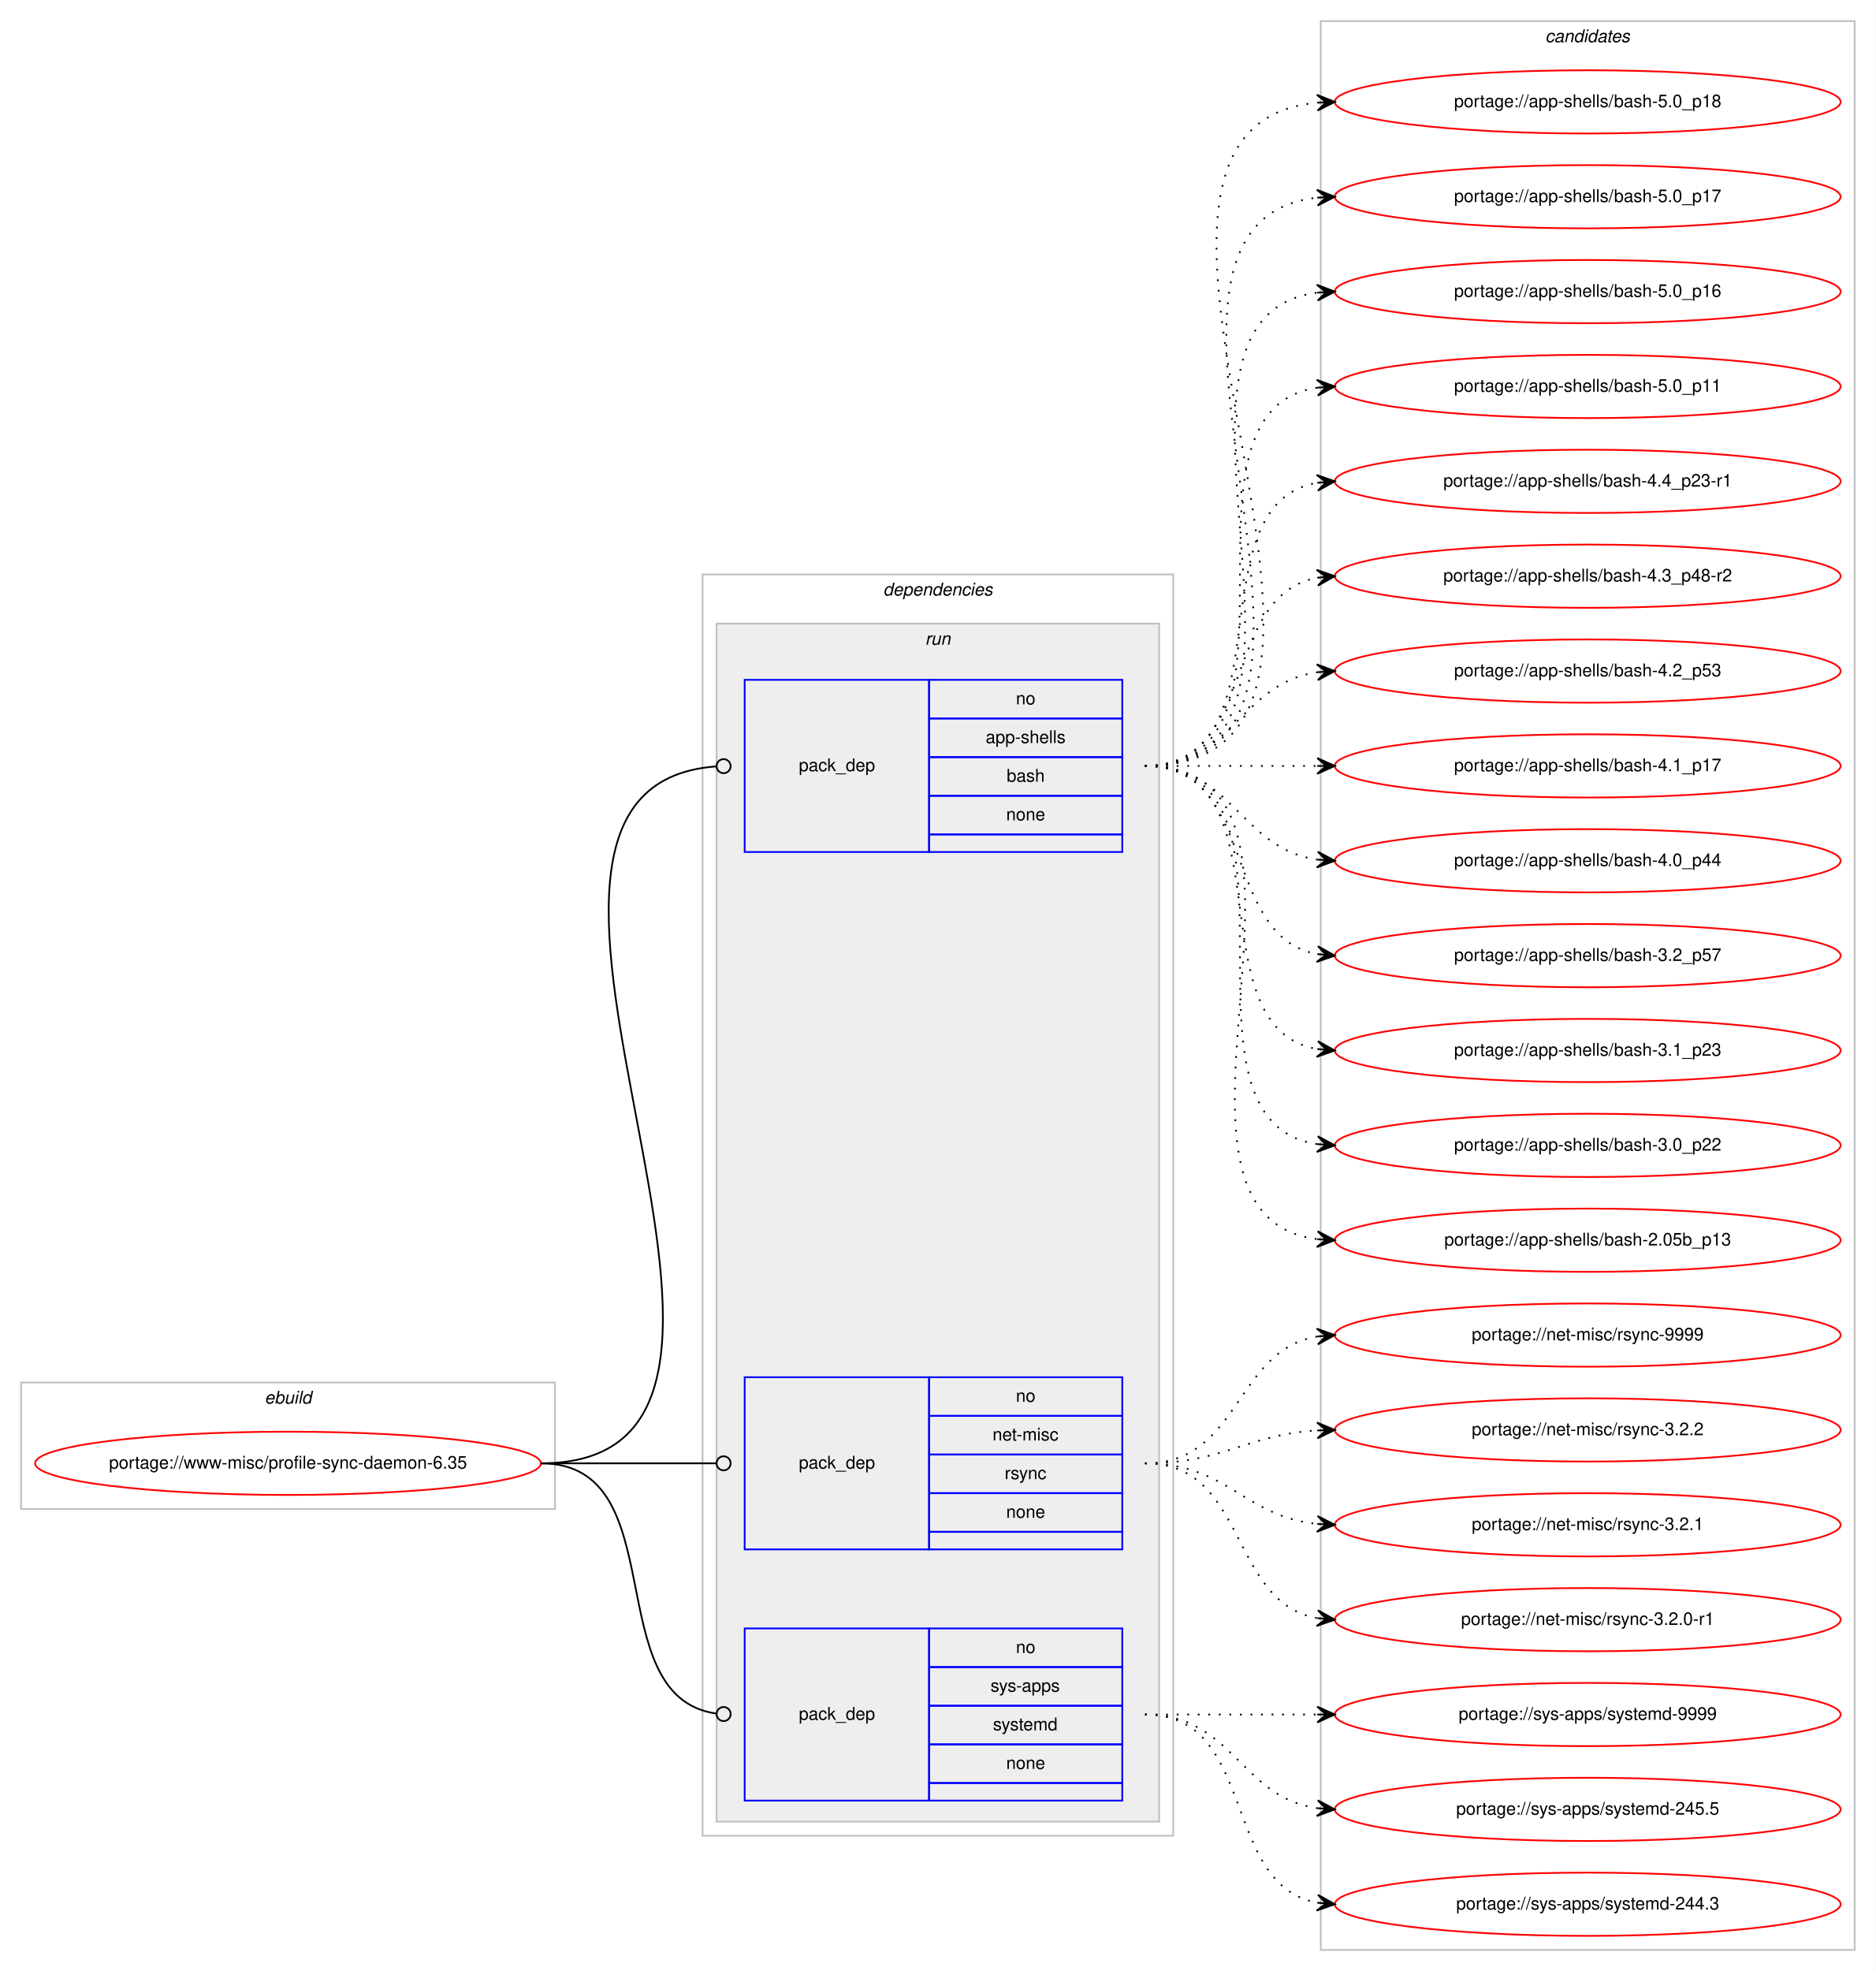
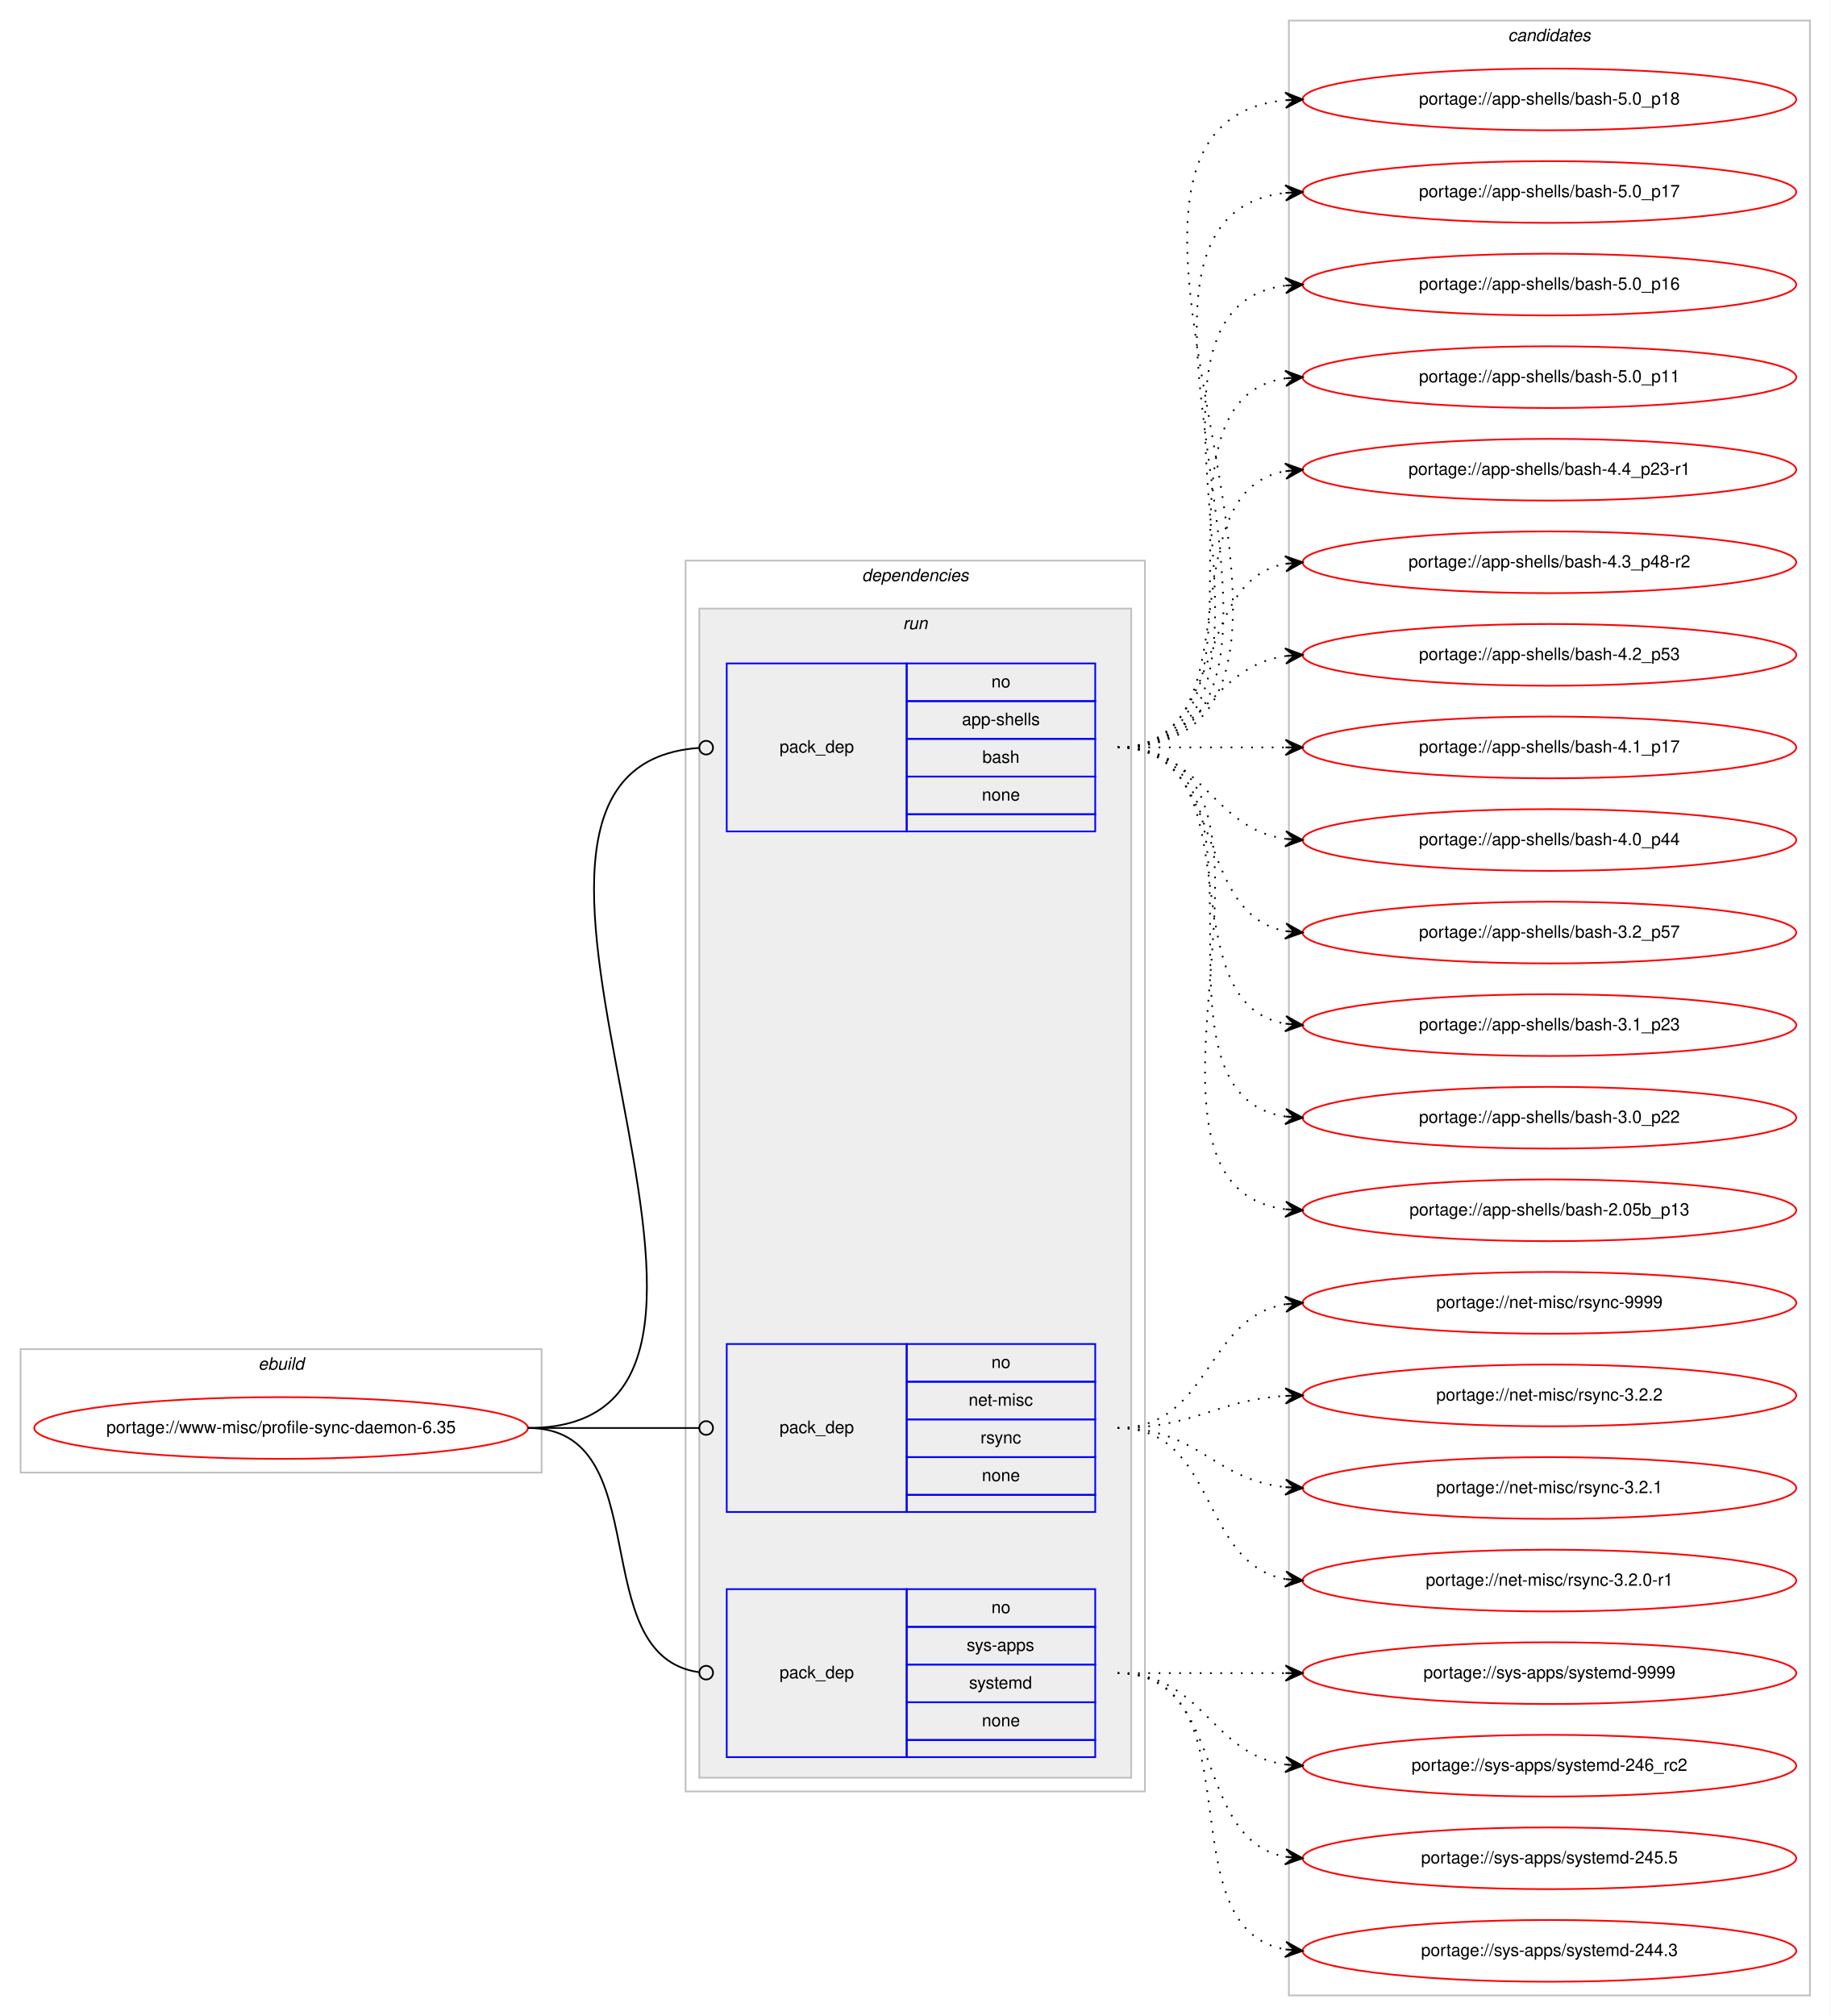
- <svg xmlns="http://www.w3.org/2000/svg" xmlns:xlink="http://www.w3.org/1999/xlink" width="1068pt" height="1122pt" viewBox="0.00 0.00 1068.00 1122.00">
-   <g id="graph0" class="graph" transform="scale(1 1) rotate(0) translate(4 1118)">
-     <polygon fill="#ffffff" stroke="transparent" points="-4,4 -4,-1118 1064,-1118 1064,4 -4,4" />
+ <svg xmlns="http://www.w3.org/2000/svg" xmlns:xlink="http://www.w3.org/1999/xlink" width="1068pt" height="1176pt" viewBox="0.00 0.00 1068.00 1176.00">
+   <g id="graph0" class="graph" transform="scale(1 1) rotate(0) translate(4 1172)">
+     <polygon fill="#ffffff" stroke="transparent" points="-4,4 -4,-1172 1064,-1172 1064,4 -4,4" />
    <g id="clust1" class="cluster">
-       <polygon fill="none" stroke="#c0c0c0" points="8,-259 8,-331 312,-331 312,-259 8,-259" />
-       <text text-anchor="start" x="146.663" y="-319" font-family="Helvetica,sans-Serif" font-style="italic" font-size="10.00" fill="#000000">ebuild</text>
+       <polygon fill="none" stroke="#c0c0c0" points="8,-313 8,-385 312,-385 312,-313 8,-313" />
+       <text text-anchor="start" x="146.663" y="-373" font-family="Helvetica,sans-Serif" font-style="italic" font-size="10.00" fill="#000000">ebuild</text>
    </g>
    <g id="clust2" class="cluster">
-       <polygon fill="none" stroke="#c0c0c0" points="396,-73 396,-791 664,-791 664,-73 396,-73" />
-       <text text-anchor="start" x="498.875" y="-779" font-family="Helvetica,sans-Serif" font-style="italic" font-size="10.00" fill="#000000">dependencies</text>
+       <polygon fill="none" stroke="#c0c0c0" points="396,-127 396,-845 664,-845 664,-127 396,-127" />
+       <text text-anchor="start" x="498.875" y="-833" font-family="Helvetica,sans-Serif" font-style="italic" font-size="10.00" fill="#000000">dependencies</text>
    </g>
    <g id="clust5" class="cluster">
-       <polygon fill="#eeeeee" stroke="#c0c0c0" points="404,-81 404,-763 656,-763 656,-81 404,-81" />
-       <text text-anchor="start" x="522.777" y="-751" font-family="Helvetica,sans-Serif" font-style="italic" font-size="10.00" fill="#000000">run</text>
+       <polygon fill="#eeeeee" stroke="#c0c0c0" points="404,-135 404,-817 656,-817 656,-135 404,-135" />
+       <text text-anchor="start" x="522.777" y="-805" font-family="Helvetica,sans-Serif" font-style="italic" font-size="10.00" fill="#000000">run</text>
    </g>
    <g id="clust9" class="cluster">
-       <polygon fill="none" stroke="#c0c0c0" points="748,-8 748,-1106 1052,-1106 1052,-8 748,-8" />
-       <text text-anchor="start" x="875.824" y="-1094" font-family="Helvetica,sans-Serif" font-style="italic" font-size="10.00" fill="#000000">candidates</text>
+       <polygon fill="none" stroke="#c0c0c0" points="748,-8 748,-1160 1052,-1160 1052,-8 748,-8" />
+       <text text-anchor="start" x="875.824" y="-1148" font-family="Helvetica,sans-Serif" font-style="italic" font-size="10.00" fill="#000000">candidates</text>
    </g>
    <g id="node1" class="node">
      <g id="a_node1">
        <a xlink:href="../www-misc/profile-sync-daemon-6.35.svg" xlink:title="portage://www-misc/profile-sync-daemon-6.35">
-           <ellipse fill="none" stroke="#ff0000" cx="160" cy="-285" rx="144" ry="18" />
-           <text text-anchor="middle" x="160" y="-282" font-family="Helvetica,sans-Serif" font-size="10.00" fill="#000000">portage://www-misc/profile-sync-daemon-6.35</text>
+           <ellipse fill="none" stroke="#ff0000" cx="160" cy="-339" rx="144" ry="18" />
+           <text text-anchor="middle" x="160" y="-336" font-family="Helvetica,sans-Serif" font-size="10.00" fill="#000000">portage://www-misc/profile-sync-daemon-6.35</text>
        </a>
      </g>
    </g>
    <g id="node2" class="node">
-       <polygon fill="none" stroke="#0000ff" points="420,-633 420,-731 525,-731 525,-633 420,-633" />
-       <text text-anchor="start" x="450.823" y="-679" font-family="Helvetica,sans-Serif" font-size="10.00" fill="#000000">pack_dep</text>
-       <polygon fill="none" stroke="#0000ff" points="525,-709 525,-731 635,-731 635,-709 525,-709" />
-       <text text-anchor="start" x="574.441" y="-717" font-family="Helvetica,sans-Serif" font-size="10.00" fill="#000000">no</text>
-       <polygon fill="none" stroke="#0000ff" points="525,-687 525,-709 635,-709 635,-687 525,-687" />
-       <text text-anchor="start" x="557.219" y="-695" font-family="Helvetica,sans-Serif" font-size="10.00" fill="#000000">app-shells</text>
-       <polygon fill="none" stroke="#0000ff" points="525,-665 525,-687 635,-687 635,-665 525,-665" />
-       <text text-anchor="start" x="569.162" y="-673" font-family="Helvetica,sans-Serif" font-size="10.00" fill="#000000">bash</text>
-       <polygon fill="none" stroke="#0000ff" points="525,-643 525,-665 635,-665 635,-643 525,-643" />
-       <text text-anchor="start" x="568.882" y="-651" font-family="Helvetica,sans-Serif" font-size="10.00" fill="#000000">none</text>
-       <polygon fill="none" stroke="#0000ff" points="525,-633 525,-643 635,-643 635,-633 525,-633" />
+       <polygon fill="none" stroke="#0000ff" points="420,-687 420,-785 525,-785 525,-687 420,-687" />
+       <text text-anchor="start" x="450.823" y="-733" font-family="Helvetica,sans-Serif" font-size="10.00" fill="#000000">pack_dep</text>
+       <polygon fill="none" stroke="#0000ff" points="525,-763 525,-785 635,-785 635,-763 525,-763" />
+       <text text-anchor="start" x="574.441" y="-771" font-family="Helvetica,sans-Serif" font-size="10.00" fill="#000000">no</text>
+       <polygon fill="none" stroke="#0000ff" points="525,-741 525,-763 635,-763 635,-741 525,-741" />
+       <text text-anchor="start" x="557.219" y="-749" font-family="Helvetica,sans-Serif" font-size="10.00" fill="#000000">app-shells</text>
+       <polygon fill="none" stroke="#0000ff" points="525,-719 525,-741 635,-741 635,-719 525,-719" />
+       <text text-anchor="start" x="569.162" y="-727" font-family="Helvetica,sans-Serif" font-size="10.00" fill="#000000">bash</text>
+       <polygon fill="none" stroke="#0000ff" points="525,-697 525,-719 635,-719 635,-697 525,-697" />
+       <text text-anchor="start" x="568.882" y="-705" font-family="Helvetica,sans-Serif" font-size="10.00" fill="#000000">none</text>
+       <polygon fill="none" stroke="#0000ff" points="525,-687 525,-697 635,-697 635,-687 525,-687" />
    </g>
    <g id="edge1" class="edge">
-       <path fill="none" stroke="#000000" d="M304,-285C484,-285 237.089,-669.691 403.748,-681.712" />
-       <ellipse fill="none" stroke="#000000" cx="408.002" cy="-681.861" rx="4" ry="4" />
+       <path fill="none" stroke="#000000" d="M304,-339C484,-339 237.089,-723.691 403.748,-735.712" />
+       <ellipse fill="none" stroke="#000000" cx="408.002" cy="-735.861" rx="4" ry="4" />
    </g>
    <g id="node3" class="node">
-       <polygon fill="none" stroke="#0000ff" points="420,-236 420,-334 525,-334 525,-236 420,-236" />
-       <text text-anchor="start" x="450.823" y="-282" font-family="Helvetica,sans-Serif" font-size="10.00" fill="#000000">pack_dep</text>
-       <polygon fill="none" stroke="#0000ff" points="525,-312 525,-334 635,-334 635,-312 525,-312" />
-       <text text-anchor="start" x="574.441" y="-320" font-family="Helvetica,sans-Serif" font-size="10.00" fill="#000000">no</text>
-       <polygon fill="none" stroke="#0000ff" points="525,-290 525,-312 635,-312 635,-290 525,-290" />
-       <text text-anchor="start" x="561.113" y="-298" font-family="Helvetica,sans-Serif" font-size="10.00" fill="#000000">net-misc</text>
-       <polygon fill="none" stroke="#0000ff" points="525,-268 525,-290 635,-290 635,-268 525,-268" />
-       <text text-anchor="start" x="568.056" y="-276" font-family="Helvetica,sans-Serif" font-size="10.00" fill="#000000">rsync</text>
-       <polygon fill="none" stroke="#0000ff" points="525,-246 525,-268 635,-268 635,-246 525,-246" />
-       <text text-anchor="start" x="568.882" y="-254" font-family="Helvetica,sans-Serif" font-size="10.00" fill="#000000">none</text>
-       <polygon fill="none" stroke="#0000ff" points="525,-236 525,-246 635,-246 635,-236 525,-236" />
+       <polygon fill="none" stroke="#0000ff" points="420,-290 420,-388 525,-388 525,-290 420,-290" />
+       <text text-anchor="start" x="450.823" y="-336" font-family="Helvetica,sans-Serif" font-size="10.00" fill="#000000">pack_dep</text>
+       <polygon fill="none" stroke="#0000ff" points="525,-366 525,-388 635,-388 635,-366 525,-366" />
+       <text text-anchor="start" x="574.441" y="-374" font-family="Helvetica,sans-Serif" font-size="10.00" fill="#000000">no</text>
+       <polygon fill="none" stroke="#0000ff" points="525,-344 525,-366 635,-366 635,-344 525,-344" />
+       <text text-anchor="start" x="561.113" y="-352" font-family="Helvetica,sans-Serif" font-size="10.00" fill="#000000">net-misc</text>
+       <polygon fill="none" stroke="#0000ff" points="525,-322 525,-344 635,-344 635,-322 525,-322" />
+       <text text-anchor="start" x="568.056" y="-330" font-family="Helvetica,sans-Serif" font-size="10.00" fill="#000000">rsync</text>
+       <polygon fill="none" stroke="#0000ff" points="525,-300 525,-322 635,-322 635,-300 525,-300" />
+       <text text-anchor="start" x="568.882" y="-308" font-family="Helvetica,sans-Serif" font-size="10.00" fill="#000000">none</text>
+       <polygon fill="none" stroke="#0000ff" points="525,-290 525,-300 635,-300 635,-290 525,-290" />
    </g>
    <g id="edge2" class="edge">
-       <path fill="none" stroke="#000000" d="M304,-285C349.188,-285 362.47,-285 403.919,-285" />
-       <ellipse fill="none" stroke="#000000" cx="408" cy="-285" rx="4" ry="4" />
+       <path fill="none" stroke="#000000" d="M304,-339C349.188,-339 362.47,-339 403.919,-339" />
+       <ellipse fill="none" stroke="#000000" cx="408" cy="-339" rx="4" ry="4" />
    </g>
    <g id="node4" class="node">
-       <polygon fill="none" stroke="#0000ff" points="420,-93 420,-191 525,-191 525,-93 420,-93" />
-       <text text-anchor="start" x="450.823" y="-139" font-family="Helvetica,sans-Serif" font-size="10.00" fill="#000000">pack_dep</text>
-       <polygon fill="none" stroke="#0000ff" points="525,-169 525,-191 635,-191 635,-169 525,-169" />
-       <text text-anchor="start" x="574.441" y="-177" font-family="Helvetica,sans-Serif" font-size="10.00" fill="#000000">no</text>
-       <polygon fill="none" stroke="#0000ff" points="525,-147 525,-169 635,-169 635,-147 525,-147" />
-       <text text-anchor="start" x="559.997" y="-155" font-family="Helvetica,sans-Serif" font-size="10.00" fill="#000000">sys-apps</text>
-       <polygon fill="none" stroke="#0000ff" points="525,-125 525,-147 635,-147 635,-125 525,-125" />
-       <text text-anchor="start" x="561.387" y="-133" font-family="Helvetica,sans-Serif" font-size="10.00" fill="#000000">systemd</text>
-       <polygon fill="none" stroke="#0000ff" points="525,-103 525,-125 635,-125 635,-103 525,-103" />
-       <text text-anchor="start" x="568.882" y="-111" font-family="Helvetica,sans-Serif" font-size="10.00" fill="#000000">none</text>
-       <polygon fill="none" stroke="#0000ff" points="525,-93 525,-103 635,-103 635,-93 525,-93" />
+       <polygon fill="none" stroke="#0000ff" points="420,-147 420,-245 525,-245 525,-147 420,-147" />
+       <text text-anchor="start" x="450.823" y="-193" font-family="Helvetica,sans-Serif" font-size="10.00" fill="#000000">pack_dep</text>
+       <polygon fill="none" stroke="#0000ff" points="525,-223 525,-245 635,-245 635,-223 525,-223" />
+       <text text-anchor="start" x="574.441" y="-231" font-family="Helvetica,sans-Serif" font-size="10.00" fill="#000000">no</text>
+       <polygon fill="none" stroke="#0000ff" points="525,-201 525,-223 635,-223 635,-201 525,-201" />
+       <text text-anchor="start" x="559.997" y="-209" font-family="Helvetica,sans-Serif" font-size="10.00" fill="#000000">sys-apps</text>
+       <polygon fill="none" stroke="#0000ff" points="525,-179 525,-201 635,-201 635,-179 525,-179" />
+       <text text-anchor="start" x="561.387" y="-187" font-family="Helvetica,sans-Serif" font-size="10.00" fill="#000000">systemd</text>
+       <polygon fill="none" stroke="#0000ff" points="525,-157 525,-179 635,-179 635,-157 525,-157" />
+       <text text-anchor="start" x="568.882" y="-165" font-family="Helvetica,sans-Serif" font-size="10.00" fill="#000000">none</text>
+       <polygon fill="none" stroke="#0000ff" points="525,-147 525,-157 635,-157 635,-147 525,-147" />
    </g>
    <g id="edge3" class="edge">
-       <path fill="none" stroke="#000000" d="M304,-285C380.689,-285 335.981,-152.416 403.661,-142.576" />
-       <ellipse fill="none" stroke="#000000" cx="408.01" cy="-142.276" rx="4" ry="4" />
+       <path fill="none" stroke="#000000" d="M304,-339C380.689,-339 335.981,-206.416 403.661,-196.576" />
+       <ellipse fill="none" stroke="#000000" cx="408.01" cy="-196.276" rx="4" ry="4" />
    </g>
    <g id="node5" class="node">
      <g id="a_node5">
        <a xlink:href="../app-shells/bash-5.0_p18.svg" xlink:title="portage://app-shells/bash-5.0_p18">
-           <ellipse fill="none" stroke="#ff0000" cx="900" cy="-1060" rx="144" ry="18" />
-           <text text-anchor="middle" x="900" y="-1057" font-family="Helvetica,sans-Serif" font-size="10.00" fill="#000000">portage://app-shells/bash-5.0_p18</text>
+           <ellipse fill="none" stroke="#ff0000" cx="900" cy="-1114" rx="144" ry="18" />
+           <text text-anchor="middle" x="900" y="-1111" font-family="Helvetica,sans-Serif" font-size="10.00" fill="#000000">portage://app-shells/bash-5.0_p18</text>
        </a>
      </g>
    </g>
    <g id="edge4" class="edge">
-       <path fill="none" stroke="#000000" stroke-dasharray="1,5" d="M648,-682C819.139,-682 591.005,-1044.655 745.768,-1059.53" />
-       <polygon fill="#000000" stroke="#000000" points="756,-1060 745.804,-1064.036 751.005,-1059.77 746.011,-1059.541 746.011,-1059.541 746.011,-1059.541 751.005,-1059.77 746.217,-1055.045 756,-1060 756,-1060" />
+       <path fill="none" stroke="#000000" stroke-dasharray="1,5" d="M648,-736C819.139,-736 591.005,-1098.655 745.768,-1113.53" />
+       <polygon fill="#000000" stroke="#000000" points="756,-1114 745.804,-1118.036 751.005,-1113.77 746.011,-1113.541 746.011,-1113.541 746.011,-1113.541 751.005,-1113.77 746.217,-1109.045 756,-1114 756,-1114" />
    </g>
    <g id="node6" class="node">
      <g id="a_node6">
        <a xlink:href="../app-shells/bash-5.0_p17.svg" xlink:title="portage://app-shells/bash-5.0_p17">
-           <ellipse fill="none" stroke="#ff0000" cx="900" cy="-1006" rx="144" ry="18" />
-           <text text-anchor="middle" x="900" y="-1003" font-family="Helvetica,sans-Serif" font-size="10.00" fill="#000000">portage://app-shells/bash-5.0_p17</text>
+           <ellipse fill="none" stroke="#ff0000" cx="900" cy="-1060" rx="144" ry="18" />
+           <text text-anchor="middle" x="900" y="-1057" font-family="Helvetica,sans-Serif" font-size="10.00" fill="#000000">portage://app-shells/bash-5.0_p17</text>
        </a>
      </g>
    </g>
    <g id="edge5" class="edge">
-       <path fill="none" stroke="#000000" stroke-dasharray="1,5" d="M648,-682C796.232,-682 613.188,-990.99 745.891,-1005.474" />
-       <polygon fill="#000000" stroke="#000000" points="756,-1006 745.78,-1009.975 751.007,-1005.74 746.014,-1005.481 746.014,-1005.481 746.014,-1005.481 751.007,-1005.74 746.247,-1000.987 756,-1006 756,-1006" />
+       <path fill="none" stroke="#000000" stroke-dasharray="1,5" d="M648,-736C796.232,-736 613.188,-1044.991 745.891,-1059.474" />
+       <polygon fill="#000000" stroke="#000000" points="756,-1060 745.78,-1063.975 751.007,-1059.74 746.014,-1059.481 746.014,-1059.481 746.014,-1059.481 751.007,-1059.74 746.247,-1054.987 756,-1060 756,-1060" />
    </g>
    <g id="node7" class="node">
      <g id="a_node7">
        <a xlink:href="../app-shells/bash-5.0_p16.svg" xlink:title="portage://app-shells/bash-5.0_p16">
-           <ellipse fill="none" stroke="#ff0000" cx="900" cy="-952" rx="144" ry="18" />
-           <text text-anchor="middle" x="900" y="-949" font-family="Helvetica,sans-Serif" font-size="10.00" fill="#000000">portage://app-shells/bash-5.0_p16</text>
+           <ellipse fill="none" stroke="#ff0000" cx="900" cy="-1006" rx="144" ry="18" />
+           <text text-anchor="middle" x="900" y="-1003" font-family="Helvetica,sans-Serif" font-size="10.00" fill="#000000">portage://app-shells/bash-5.0_p16</text>
        </a>
      </g>
    </g>
    <g id="edge6" class="edge">
-       <path fill="none" stroke="#000000" stroke-dasharray="1,5" d="M648,-682C773.71,-682 634.777,-937.436 746.014,-951.405" />
-       <polygon fill="#000000" stroke="#000000" points="756,-952 745.75,-955.898 751.009,-951.703 746.018,-951.405 746.018,-951.405 746.018,-951.405 751.009,-951.703 746.285,-946.913 756,-952 756,-952" />
+       <path fill="none" stroke="#000000" stroke-dasharray="1,5" d="M648,-736C773.71,-736 634.777,-991.436 746.014,-1005.405" />
+       <polygon fill="#000000" stroke="#000000" points="756,-1006 745.75,-1009.898 751.009,-1005.703 746.018,-1005.405 746.018,-1005.405 746.018,-1005.405 751.009,-1005.703 746.285,-1000.913 756,-1006 756,-1006" />
    </g>
    <g id="node8" class="node">
      <g id="a_node8">
        <a xlink:href="../app-shells/bash-5.0_p11.svg" xlink:title="portage://app-shells/bash-5.0_p11">
-           <ellipse fill="none" stroke="#ff0000" cx="900" cy="-898" rx="144" ry="18" />
-           <text text-anchor="middle" x="900" y="-895" font-family="Helvetica,sans-Serif" font-size="10.00" fill="#000000">portage://app-shells/bash-5.0_p11</text>
+           <ellipse fill="none" stroke="#ff0000" cx="900" cy="-952" rx="144" ry="18" />
+           <text text-anchor="middle" x="900" y="-949" font-family="Helvetica,sans-Serif" font-size="10.00" fill="#000000">portage://app-shells/bash-5.0_p11</text>
        </a>
      </g>
    </g>
    <g id="edge7" class="edge">
-       <path fill="none" stroke="#000000" stroke-dasharray="1,5" d="M648,-682C751.768,-682 655.516,-883.894 746.001,-897.301" />
-       <polygon fill="#000000" stroke="#000000" points="756,-898 745.711,-901.792 751.012,-897.652 746.024,-897.303 746.024,-897.303 746.024,-897.303 751.012,-897.652 746.338,-892.814 756,-898 756,-898" />
+       <path fill="none" stroke="#000000" stroke-dasharray="1,5" d="M648,-736C751.768,-736 655.516,-937.894 746.001,-951.301" />
+       <polygon fill="#000000" stroke="#000000" points="756,-952 745.711,-955.792 751.012,-951.652 746.024,-951.303 746.024,-951.303 746.024,-951.303 751.012,-951.652 746.338,-946.814 756,-952 756,-952" />
    </g>
    <g id="node9" class="node">
      <g id="a_node9">
        <a xlink:href="../app-shells/bash-4.4_p23-r1.svg" xlink:title="portage://app-shells/bash-4.4_p23-r1">
-           <ellipse fill="none" stroke="#ff0000" cx="900" cy="-844" rx="144" ry="18" />
-           <text text-anchor="middle" x="900" y="-841" font-family="Helvetica,sans-Serif" font-size="10.00" fill="#000000">portage://app-shells/bash-4.4_p23-r1</text>
+           <ellipse fill="none" stroke="#ff0000" cx="900" cy="-898" rx="144" ry="18" />
+           <text text-anchor="middle" x="900" y="-895" font-family="Helvetica,sans-Serif" font-size="10.00" fill="#000000">portage://app-shells/bash-4.4_p23-r1</text>
        </a>
      </g>
    </g>
    <g id="edge8" class="edge">
-       <path fill="none" stroke="#000000" stroke-dasharray="1,5" d="M648,-682C730.815,-682 674.779,-830.377 745.661,-843.128" />
-       <polygon fill="#000000" stroke="#000000" points="756,-844 745.657,-847.644 751.018,-843.58 746.035,-843.16 746.035,-843.16 746.035,-843.16 751.018,-843.58 746.413,-838.676 756,-844 756,-844" />
+       <path fill="none" stroke="#000000" stroke-dasharray="1,5" d="M648,-736C730.815,-736 674.779,-884.377 745.661,-897.128" />
+       <polygon fill="#000000" stroke="#000000" points="756,-898 745.657,-901.644 751.018,-897.58 746.035,-897.16 746.035,-897.16 746.035,-897.16 751.018,-897.58 746.413,-892.676 756,-898 756,-898" />
    </g>
    <g id="node10" class="node">
      <g id="a_node10">
        <a xlink:href="../app-shells/bash-4.3_p48-r2.svg" xlink:title="portage://app-shells/bash-4.3_p48-r2">
-           <ellipse fill="none" stroke="#ff0000" cx="900" cy="-790" rx="144" ry="18" />
-           <text text-anchor="middle" x="900" y="-787" font-family="Helvetica,sans-Serif" font-size="10.00" fill="#000000">portage://app-shells/bash-4.3_p48-r2</text>
+           <ellipse fill="none" stroke="#ff0000" cx="900" cy="-844" rx="144" ry="18" />
+           <text text-anchor="middle" x="900" y="-841" font-family="Helvetica,sans-Serif" font-size="10.00" fill="#000000">portage://app-shells/bash-4.3_p48-r2</text>
        </a>
      </g>
    </g>
    <g id="edge9" class="edge">
-       <path fill="none" stroke="#000000" stroke-dasharray="1,5" d="M648,-682C712.303,-682 690.78,-778.91 746.031,-789.131" />
-       <polygon fill="#000000" stroke="#000000" points="756,-790 745.647,-793.614 751.019,-789.566 746.038,-789.131 746.038,-789.131 746.038,-789.131 751.019,-789.566 746.429,-784.648 756,-790 756,-790" />
+       <path fill="none" stroke="#000000" stroke-dasharray="1,5" d="M648,-736C712.303,-736 690.78,-832.91 746.031,-843.131" />
+       <polygon fill="#000000" stroke="#000000" points="756,-844 745.647,-847.614 751.019,-843.566 746.038,-843.131 746.038,-843.131 746.038,-843.131 751.019,-843.566 746.429,-838.648 756,-844 756,-844" />
    </g>
    <g id="node11" class="node">
      <g id="a_node11">
        <a xlink:href="../app-shells/bash-4.2_p53.svg" xlink:title="portage://app-shells/bash-4.2_p53">
-           <ellipse fill="none" stroke="#ff0000" cx="900" cy="-736" rx="144" ry="18" />
-           <text text-anchor="middle" x="900" y="-733" font-family="Helvetica,sans-Serif" font-size="10.00" fill="#000000">portage://app-shells/bash-4.2_p53</text>
+           <ellipse fill="none" stroke="#ff0000" cx="900" cy="-790" rx="144" ry="18" />
+           <text text-anchor="middle" x="900" y="-787" font-family="Helvetica,sans-Serif" font-size="10.00" fill="#000000">portage://app-shells/bash-4.2_p53</text>
        </a>
      </g>
    </g>
    <g id="edge10" class="edge">
-       <path fill="none" stroke="#000000" stroke-dasharray="1,5" d="M648,-682C698.102,-682 702.012,-729.066 745.979,-735.317" />
-       <polygon fill="#000000" stroke="#000000" points="756,-736 745.717,-739.81 751.012,-735.66 746.023,-735.32 746.023,-735.32 746.023,-735.32 751.012,-735.66 746.329,-730.831 756,-736 756,-736" />
+       <path fill="none" stroke="#000000" stroke-dasharray="1,5" d="M648,-736C698.102,-736 702.012,-783.066 745.979,-789.317" />
+       <polygon fill="#000000" stroke="#000000" points="756,-790 745.717,-793.81 751.012,-789.66 746.023,-789.32 746.023,-789.32 746.023,-789.32 751.012,-789.66 746.329,-784.831 756,-790 756,-790" />
    </g>
    <g id="node12" class="node">
      <g id="a_node12">
        <a xlink:href="../app-shells/bash-4.1_p17.svg" xlink:title="portage://app-shells/bash-4.1_p17">
-           <ellipse fill="none" stroke="#ff0000" cx="900" cy="-682" rx="144" ry="18" />
-           <text text-anchor="middle" x="900" y="-679" font-family="Helvetica,sans-Serif" font-size="10.00" fill="#000000">portage://app-shells/bash-4.1_p17</text>
+           <ellipse fill="none" stroke="#ff0000" cx="900" cy="-736" rx="144" ry="18" />
+           <text text-anchor="middle" x="900" y="-733" font-family="Helvetica,sans-Serif" font-size="10.00" fill="#000000">portage://app-shells/bash-4.1_p17</text>
        </a>
      </g>
    </g>
    <g id="edge11" class="edge">
-       <path fill="none" stroke="#000000" stroke-dasharray="1,5" d="M648,-682C692.438,-682 706.02,-682 745.878,-682" />
-       <polygon fill="#000000" stroke="#000000" points="756,-682 746,-686.5 751,-682 746,-682 746,-682 746,-682 751,-682 746,-677.5 756,-682 756,-682" />
+       <path fill="none" stroke="#000000" stroke-dasharray="1,5" d="M648,-736C692.438,-736 706.02,-736 745.878,-736" />
+       <polygon fill="#000000" stroke="#000000" points="756,-736 746,-740.5 751,-736 746,-736 746,-736 746,-736 751,-736 746,-731.5 756,-736 756,-736" />
    </g>
    <g id="node13" class="node">
      <g id="a_node13">
        <a xlink:href="../app-shells/bash-4.0_p44.svg" xlink:title="portage://app-shells/bash-4.0_p44">
-           <ellipse fill="none" stroke="#ff0000" cx="900" cy="-628" rx="144" ry="18" />
-           <text text-anchor="middle" x="900" y="-625" font-family="Helvetica,sans-Serif" font-size="10.00" fill="#000000">portage://app-shells/bash-4.0_p44</text>
+           <ellipse fill="none" stroke="#ff0000" cx="900" cy="-682" rx="144" ry="18" />
+           <text text-anchor="middle" x="900" y="-679" font-family="Helvetica,sans-Serif" font-size="10.00" fill="#000000">portage://app-shells/bash-4.0_p44</text>
        </a>
      </g>
    </g>
    <g id="edge12" class="edge">
-       <path fill="none" stroke="#000000" stroke-dasharray="1,5" d="M648,-682C698.102,-682 702.012,-634.934 745.979,-628.683" />
-       <polygon fill="#000000" stroke="#000000" points="756,-628 746.329,-633.169 751.012,-628.34 746.023,-628.68 746.023,-628.68 746.023,-628.68 751.012,-628.34 745.717,-624.19 756,-628 756,-628" />
+       <path fill="none" stroke="#000000" stroke-dasharray="1,5" d="M648,-736C698.102,-736 702.012,-688.934 745.979,-682.683" />
+       <polygon fill="#000000" stroke="#000000" points="756,-682 746.329,-687.169 751.012,-682.34 746.023,-682.68 746.023,-682.68 746.023,-682.68 751.012,-682.34 745.717,-678.19 756,-682 756,-682" />
    </g>
    <g id="node14" class="node">
      <g id="a_node14">
        <a xlink:href="../app-shells/bash-3.2_p57.svg" xlink:title="portage://app-shells/bash-3.2_p57">
-           <ellipse fill="none" stroke="#ff0000" cx="900" cy="-574" rx="144" ry="18" />
-           <text text-anchor="middle" x="900" y="-571" font-family="Helvetica,sans-Serif" font-size="10.00" fill="#000000">portage://app-shells/bash-3.2_p57</text>
+           <ellipse fill="none" stroke="#ff0000" cx="900" cy="-628" rx="144" ry="18" />
+           <text text-anchor="middle" x="900" y="-625" font-family="Helvetica,sans-Serif" font-size="10.00" fill="#000000">portage://app-shells/bash-3.2_p57</text>
        </a>
      </g>
    </g>
    <g id="edge13" class="edge">
-       <path fill="none" stroke="#000000" stroke-dasharray="1,5" d="M648,-682C712.303,-682 690.78,-585.09 746.031,-574.869" />
-       <polygon fill="#000000" stroke="#000000" points="756,-574 746.429,-579.352 751.019,-574.434 746.038,-574.869 746.038,-574.869 746.038,-574.869 751.019,-574.434 745.647,-570.386 756,-574 756,-574" />
+       <path fill="none" stroke="#000000" stroke-dasharray="1,5" d="M648,-736C712.303,-736 690.78,-639.09 746.031,-628.869" />
+       <polygon fill="#000000" stroke="#000000" points="756,-628 746.429,-633.352 751.019,-628.434 746.038,-628.869 746.038,-628.869 746.038,-628.869 751.019,-628.434 745.647,-624.386 756,-628 756,-628" />
    </g>
    <g id="node15" class="node">
      <g id="a_node15">
        <a xlink:href="../app-shells/bash-3.1_p23.svg" xlink:title="portage://app-shells/bash-3.1_p23">
-           <ellipse fill="none" stroke="#ff0000" cx="900" cy="-520" rx="144" ry="18" />
-           <text text-anchor="middle" x="900" y="-517" font-family="Helvetica,sans-Serif" font-size="10.00" fill="#000000">portage://app-shells/bash-3.1_p23</text>
+           <ellipse fill="none" stroke="#ff0000" cx="900" cy="-574" rx="144" ry="18" />
+           <text text-anchor="middle" x="900" y="-571" font-family="Helvetica,sans-Serif" font-size="10.00" fill="#000000">portage://app-shells/bash-3.1_p23</text>
        </a>
      </g>
    </g>
    <g id="edge14" class="edge">
-       <path fill="none" stroke="#000000" stroke-dasharray="1,5" d="M648,-682C730.815,-682 674.779,-533.623 745.661,-520.872" />
-       <polygon fill="#000000" stroke="#000000" points="756,-520 746.413,-525.324 751.018,-520.42 746.035,-520.84 746.035,-520.84 746.035,-520.84 751.018,-520.42 745.657,-516.356 756,-520 756,-520" />
+       <path fill="none" stroke="#000000" stroke-dasharray="1,5" d="M648,-736C730.815,-736 674.779,-587.623 745.661,-574.872" />
+       <polygon fill="#000000" stroke="#000000" points="756,-574 746.413,-579.324 751.018,-574.42 746.035,-574.84 746.035,-574.84 746.035,-574.84 751.018,-574.42 745.657,-570.356 756,-574 756,-574" />
    </g>
    <g id="node16" class="node">
      <g id="a_node16">
        <a xlink:href="../app-shells/bash-3.0_p22.svg" xlink:title="portage://app-shells/bash-3.0_p22">
-           <ellipse fill="none" stroke="#ff0000" cx="900" cy="-466" rx="144" ry="18" />
-           <text text-anchor="middle" x="900" y="-463" font-family="Helvetica,sans-Serif" font-size="10.00" fill="#000000">portage://app-shells/bash-3.0_p22</text>
+           <ellipse fill="none" stroke="#ff0000" cx="900" cy="-520" rx="144" ry="18" />
+           <text text-anchor="middle" x="900" y="-517" font-family="Helvetica,sans-Serif" font-size="10.00" fill="#000000">portage://app-shells/bash-3.0_p22</text>
        </a>
      </g>
    </g>
    <g id="edge15" class="edge">
-       <path fill="none" stroke="#000000" stroke-dasharray="1,5" d="M648,-682C751.768,-682 655.516,-480.106 746.001,-466.699" />
-       <polygon fill="#000000" stroke="#000000" points="756,-466 746.338,-471.186 751.012,-466.349 746.024,-466.697 746.024,-466.697 746.024,-466.697 751.012,-466.349 745.711,-462.208 756,-466 756,-466" />
+       <path fill="none" stroke="#000000" stroke-dasharray="1,5" d="M648,-736C751.768,-736 655.516,-534.106 746.001,-520.699" />
+       <polygon fill="#000000" stroke="#000000" points="756,-520 746.338,-525.186 751.012,-520.348 746.024,-520.697 746.024,-520.697 746.024,-520.697 751.012,-520.348 745.711,-516.208 756,-520 756,-520" />
    </g>
    <g id="node17" class="node">
      <g id="a_node17">
        <a xlink:href="../app-shells/bash-2.05b_p13.svg" xlink:title="portage://app-shells/bash-2.05b_p13">
-           <ellipse fill="none" stroke="#ff0000" cx="900" cy="-412" rx="144" ry="18" />
-           <text text-anchor="middle" x="900" y="-409" font-family="Helvetica,sans-Serif" font-size="10.00" fill="#000000">portage://app-shells/bash-2.05b_p13</text>
+           <ellipse fill="none" stroke="#ff0000" cx="900" cy="-466" rx="144" ry="18" />
+           <text text-anchor="middle" x="900" y="-463" font-family="Helvetica,sans-Serif" font-size="10.00" fill="#000000">portage://app-shells/bash-2.05b_p13</text>
        </a>
      </g>
    </g>
    <g id="edge16" class="edge">
-       <path fill="none" stroke="#000000" stroke-dasharray="1,5" d="M648,-682C773.71,-682 634.777,-426.564 746.014,-412.595" />
-       <polygon fill="#000000" stroke="#000000" points="756,-412 746.285,-417.087 751.009,-412.297 746.018,-412.594 746.018,-412.594 746.018,-412.594 751.009,-412.297 745.75,-408.102 756,-412 756,-412" />
+       <path fill="none" stroke="#000000" stroke-dasharray="1,5" d="M648,-736C773.71,-736 634.777,-480.564 746.014,-466.595" />
+       <polygon fill="#000000" stroke="#000000" points="756,-466 746.285,-471.087 751.009,-466.297 746.018,-466.594 746.018,-466.594 746.018,-466.594 751.009,-466.297 745.75,-462.102 756,-466 756,-466" />
    </g>
    <g id="node18" class="node">
      <g id="a_node18">
        <a xlink:href="../net-misc/rsync-9999.svg" xlink:title="portage://net-misc/rsync-9999">
-           <ellipse fill="none" stroke="#ff0000" cx="900" cy="-358" rx="144" ry="18" />
-           <text text-anchor="middle" x="900" y="-355" font-family="Helvetica,sans-Serif" font-size="10.00" fill="#000000">portage://net-misc/rsync-9999</text>
+           <ellipse fill="none" stroke="#ff0000" cx="900" cy="-412" rx="144" ry="18" />
+           <text text-anchor="middle" x="900" y="-409" font-family="Helvetica,sans-Serif" font-size="10.00" fill="#000000">portage://net-misc/rsync-9999</text>
        </a>
      </g>
    </g>
    <g id="edge17" class="edge">
-       <path fill="none" stroke="#000000" stroke-dasharray="1,5" d="M648,-285C702.316,-285 698.79,-349.16 745.876,-357.18" />
-       <polygon fill="#000000" stroke="#000000" points="756,-358 745.669,-361.678 751.016,-357.596 746.033,-357.193 746.033,-357.193 746.033,-357.193 751.016,-357.596 746.396,-352.707 756,-358 756,-358" />
+       <path fill="none" stroke="#000000" stroke-dasharray="1,5" d="M648,-339C702.316,-339 698.79,-403.16 745.876,-411.18" />
+       <polygon fill="#000000" stroke="#000000" points="756,-412 745.669,-415.678 751.016,-411.596 746.033,-411.193 746.033,-411.193 746.033,-411.193 751.016,-411.596 746.396,-406.707 756,-412 756,-412" />
    </g>
    <g id="node19" class="node">
      <g id="a_node19">
        <a xlink:href="../net-misc/rsync-3.2.2.svg" xlink:title="portage://net-misc/rsync-3.2.2">
-           <ellipse fill="none" stroke="#ff0000" cx="900" cy="-304" rx="144" ry="18" />
-           <text text-anchor="middle" x="900" y="-301" font-family="Helvetica,sans-Serif" font-size="10.00" fill="#000000">portage://net-misc/rsync-3.2.2</text>
+           <ellipse fill="none" stroke="#ff0000" cx="900" cy="-358" rx="144" ry="18" />
+           <text text-anchor="middle" x="900" y="-355" font-family="Helvetica,sans-Serif" font-size="10.00" fill="#000000">portage://net-misc/rsync-3.2.2</text>
        </a>
      </g>
    </g>
    <g id="edge18" class="edge">
-       <path fill="none" stroke="#000000" stroke-dasharray="1,5" d="M648,-285C693.215,-285 705.542,-301.353 746.004,-303.717" />
-       <polygon fill="#000000" stroke="#000000" points="756,-304 745.876,-308.215 751.002,-303.858 746.004,-303.717 746.004,-303.717 746.004,-303.717 751.002,-303.858 746.132,-299.218 756,-304 756,-304" />
+       <path fill="none" stroke="#000000" stroke-dasharray="1,5" d="M648,-339C693.215,-339 705.542,-355.353 746.004,-357.717" />
+       <polygon fill="#000000" stroke="#000000" points="756,-358 745.876,-362.215 751.002,-357.858 746.004,-357.717 746.004,-357.717 746.004,-357.717 751.002,-357.858 746.132,-353.218 756,-358 756,-358" />
    </g>
    <g id="node20" class="node">
      <g id="a_node20">
        <a xlink:href="../net-misc/rsync-3.2.1.svg" xlink:title="portage://net-misc/rsync-3.2.1">
-           <ellipse fill="none" stroke="#ff0000" cx="900" cy="-250" rx="144" ry="18" />
-           <text text-anchor="middle" x="900" y="-247" font-family="Helvetica,sans-Serif" font-size="10.00" fill="#000000">portage://net-misc/rsync-3.2.1</text>
+           <ellipse fill="none" stroke="#ff0000" cx="900" cy="-304" rx="144" ry="18" />
+           <text text-anchor="middle" x="900" y="-301" font-family="Helvetica,sans-Serif" font-size="10.00" fill="#000000">portage://net-misc/rsync-3.2.1</text>
        </a>
      </g>
    </g>
    <g id="edge19" class="edge">
-       <path fill="none" stroke="#000000" stroke-dasharray="1,5" d="M648,-285C694.91,-285 704.332,-254.749 745.97,-250.495" />
-       <polygon fill="#000000" stroke="#000000" points="756,-250 746.234,-254.987 751.006,-250.246 746.012,-250.493 746.012,-250.493 746.012,-250.493 751.006,-250.246 745.79,-245.998 756,-250 756,-250" />
+       <path fill="none" stroke="#000000" stroke-dasharray="1,5" d="M648,-339C694.91,-339 704.332,-308.749 745.97,-304.495" />
+       <polygon fill="#000000" stroke="#000000" points="756,-304 746.234,-308.987 751.006,-304.246 746.012,-304.493 746.012,-304.493 746.012,-304.493 751.006,-304.246 745.79,-299.998 756,-304 756,-304" />
    </g>
    <g id="node21" class="node">
      <g id="a_node21">
        <a xlink:href="../net-misc/rsync-3.2.0-r1.svg" xlink:title="portage://net-misc/rsync-3.2.0-r1">
-           <ellipse fill="none" stroke="#ff0000" cx="900" cy="-196" rx="144" ry="18" />
-           <text text-anchor="middle" x="900" y="-193" font-family="Helvetica,sans-Serif" font-size="10.00" fill="#000000">portage://net-misc/rsync-3.2.0-r1</text>
+           <ellipse fill="none" stroke="#ff0000" cx="900" cy="-250" rx="144" ry="18" />
+           <text text-anchor="middle" x="900" y="-247" font-family="Helvetica,sans-Serif" font-size="10.00" fill="#000000">portage://net-misc/rsync-3.2.0-r1</text>
        </a>
      </g>
    </g>
    <g id="edge20" class="edge">
-       <path fill="none" stroke="#000000" stroke-dasharray="1,5" d="M648,-285C706.554,-285 695.453,-206.124 745.845,-196.881" />
-       <polygon fill="#000000" stroke="#000000" points="756,-196 746.426,-201.347 751.019,-196.432 746.037,-196.864 746.037,-196.864 746.037,-196.864 751.019,-196.432 745.649,-192.381 756,-196 756,-196" />
+       <path fill="none" stroke="#000000" stroke-dasharray="1,5" d="M648,-339C706.554,-339 695.453,-260.124 745.845,-250.881" />
+       <polygon fill="#000000" stroke="#000000" points="756,-250 746.426,-255.347 751.019,-250.432 746.037,-250.864 746.037,-250.864 746.037,-250.864 751.019,-250.432 745.649,-246.381 756,-250 756,-250" />
    </g>
    <g id="node22" class="node">
      <g id="a_node22">
        <a xlink:href="../sys-apps/systemd-9999.svg" xlink:title="portage://sys-apps/systemd-9999">
-           <ellipse fill="none" stroke="#ff0000" cx="900" cy="-142" rx="144" ry="18" />
-           <text text-anchor="middle" x="900" y="-139" font-family="Helvetica,sans-Serif" font-size="10.00" fill="#000000">portage://sys-apps/systemd-9999</text>
+           <ellipse fill="none" stroke="#ff0000" cx="900" cy="-196" rx="144" ry="18" />
+           <text text-anchor="middle" x="900" y="-193" font-family="Helvetica,sans-Serif" font-size="10.00" fill="#000000">portage://sys-apps/systemd-9999</text>
        </a>
      </g>
    </g>
    <g id="edge21" class="edge">
-       <path fill="none" stroke="#000000" stroke-dasharray="1,5" d="M648,-142C692.438,-142 706.02,-142 745.878,-142" />
-       <polygon fill="#000000" stroke="#000000" points="756,-142 746,-146.5 751,-142 746,-142 746,-142 746,-142 751,-142 746,-137.5 756,-142 756,-142" />
+       <path fill="none" stroke="#000000" stroke-dasharray="1,5" d="M648,-196C692.438,-196 706.02,-196 745.878,-196" />
+       <polygon fill="#000000" stroke="#000000" points="756,-196 746,-200.5 751,-196 746,-196 746,-196 746,-196 751,-196 746,-191.5 756,-196 756,-196" />
    </g>
    <g id="node23" class="node">
      <g id="a_node23">
+         <a xlink:href="../sys-apps/systemd-246_rc2.svg" xlink:title="portage://sys-apps/systemd-246_rc2">
+           <ellipse fill="none" stroke="#ff0000" cx="900" cy="-142" rx="144" ry="18" />
+           <text text-anchor="middle" x="900" y="-139" font-family="Helvetica,sans-Serif" font-size="10.00" fill="#000000">portage://sys-apps/systemd-246_rc2</text>
+         </a>
+       </g>
+     </g>
+     <g id="edge22" class="edge">
+       <path fill="none" stroke="#000000" stroke-dasharray="1,5" d="M648,-196C698.102,-196 702.012,-148.934 745.979,-142.683" />
+       <polygon fill="#000000" stroke="#000000" points="756,-142 746.329,-147.169 751.012,-142.34 746.023,-142.68 746.023,-142.68 746.023,-142.68 751.012,-142.34 745.717,-138.19 756,-142 756,-142" />
+     </g>
+     <g id="node24" class="node">
+       <g id="a_node24">
        <a xlink:href="../sys-apps/systemd-245.5.svg" xlink:title="portage://sys-apps/systemd-245.5">
          <ellipse fill="none" stroke="#ff0000" cx="900" cy="-88" rx="144" ry="18" />
          <text text-anchor="middle" x="900" y="-85" font-family="Helvetica,sans-Serif" font-size="10.00" fill="#000000">portage://sys-apps/systemd-245.5</text>
        </a>
      </g>
    </g>
-     <g id="edge22" class="edge">
-       <path fill="none" stroke="#000000" stroke-dasharray="1,5" d="M648,-142C698.102,-142 702.012,-94.934 745.979,-88.683" />
-       <polygon fill="#000000" stroke="#000000" points="756,-88 746.329,-93.169 751.012,-88.34 746.023,-88.68 746.023,-88.68 746.023,-88.68 751.012,-88.34 745.717,-84.19 756,-88 756,-88" />
-     </g>
-     <g id="node24" class="node">
-       <g id="a_node24">
+     <g id="edge23" class="edge">
+       <path fill="none" stroke="#000000" stroke-dasharray="1,5" d="M648,-196C712.303,-196 690.78,-99.09 746.031,-88.869" />
+       <polygon fill="#000000" stroke="#000000" points="756,-88 746.429,-93.352 751.019,-88.434 746.038,-88.869 746.038,-88.869 746.038,-88.869 751.019,-88.434 745.647,-84.386 756,-88 756,-88" />
+     </g>
+     <g id="node25" class="node">
+       <g id="a_node25">
        <a xlink:href="../sys-apps/systemd-244.3.svg" xlink:title="portage://sys-apps/systemd-244.3">
          <ellipse fill="none" stroke="#ff0000" cx="900" cy="-34" rx="144" ry="18" />
          <text text-anchor="middle" x="900" y="-31" font-family="Helvetica,sans-Serif" font-size="10.00" fill="#000000">portage://sys-apps/systemd-244.3</text>
        </a>
      </g>
    </g>
-     <g id="edge23" class="edge">
-       <path fill="none" stroke="#000000" stroke-dasharray="1,5" d="M648,-142C712.303,-142 690.78,-45.09 746.031,-34.869" />
-       <polygon fill="#000000" stroke="#000000" points="756,-34 746.429,-39.352 751.019,-34.434 746.038,-34.869 746.038,-34.869 746.038,-34.869 751.019,-34.434 745.647,-30.386 756,-34 756,-34" />
+     <g id="edge24" class="edge">
+       <path fill="none" stroke="#000000" stroke-dasharray="1,5" d="M648,-196C730.815,-196 674.779,-47.623 745.661,-34.872" />
+       <polygon fill="#000000" stroke="#000000" points="756,-34 746.413,-39.324 751.018,-34.42 746.035,-34.84 746.035,-34.84 746.035,-34.84 751.018,-34.42 745.657,-30.356 756,-34 756,-34" />
    </g>
  </g>
</svg>
